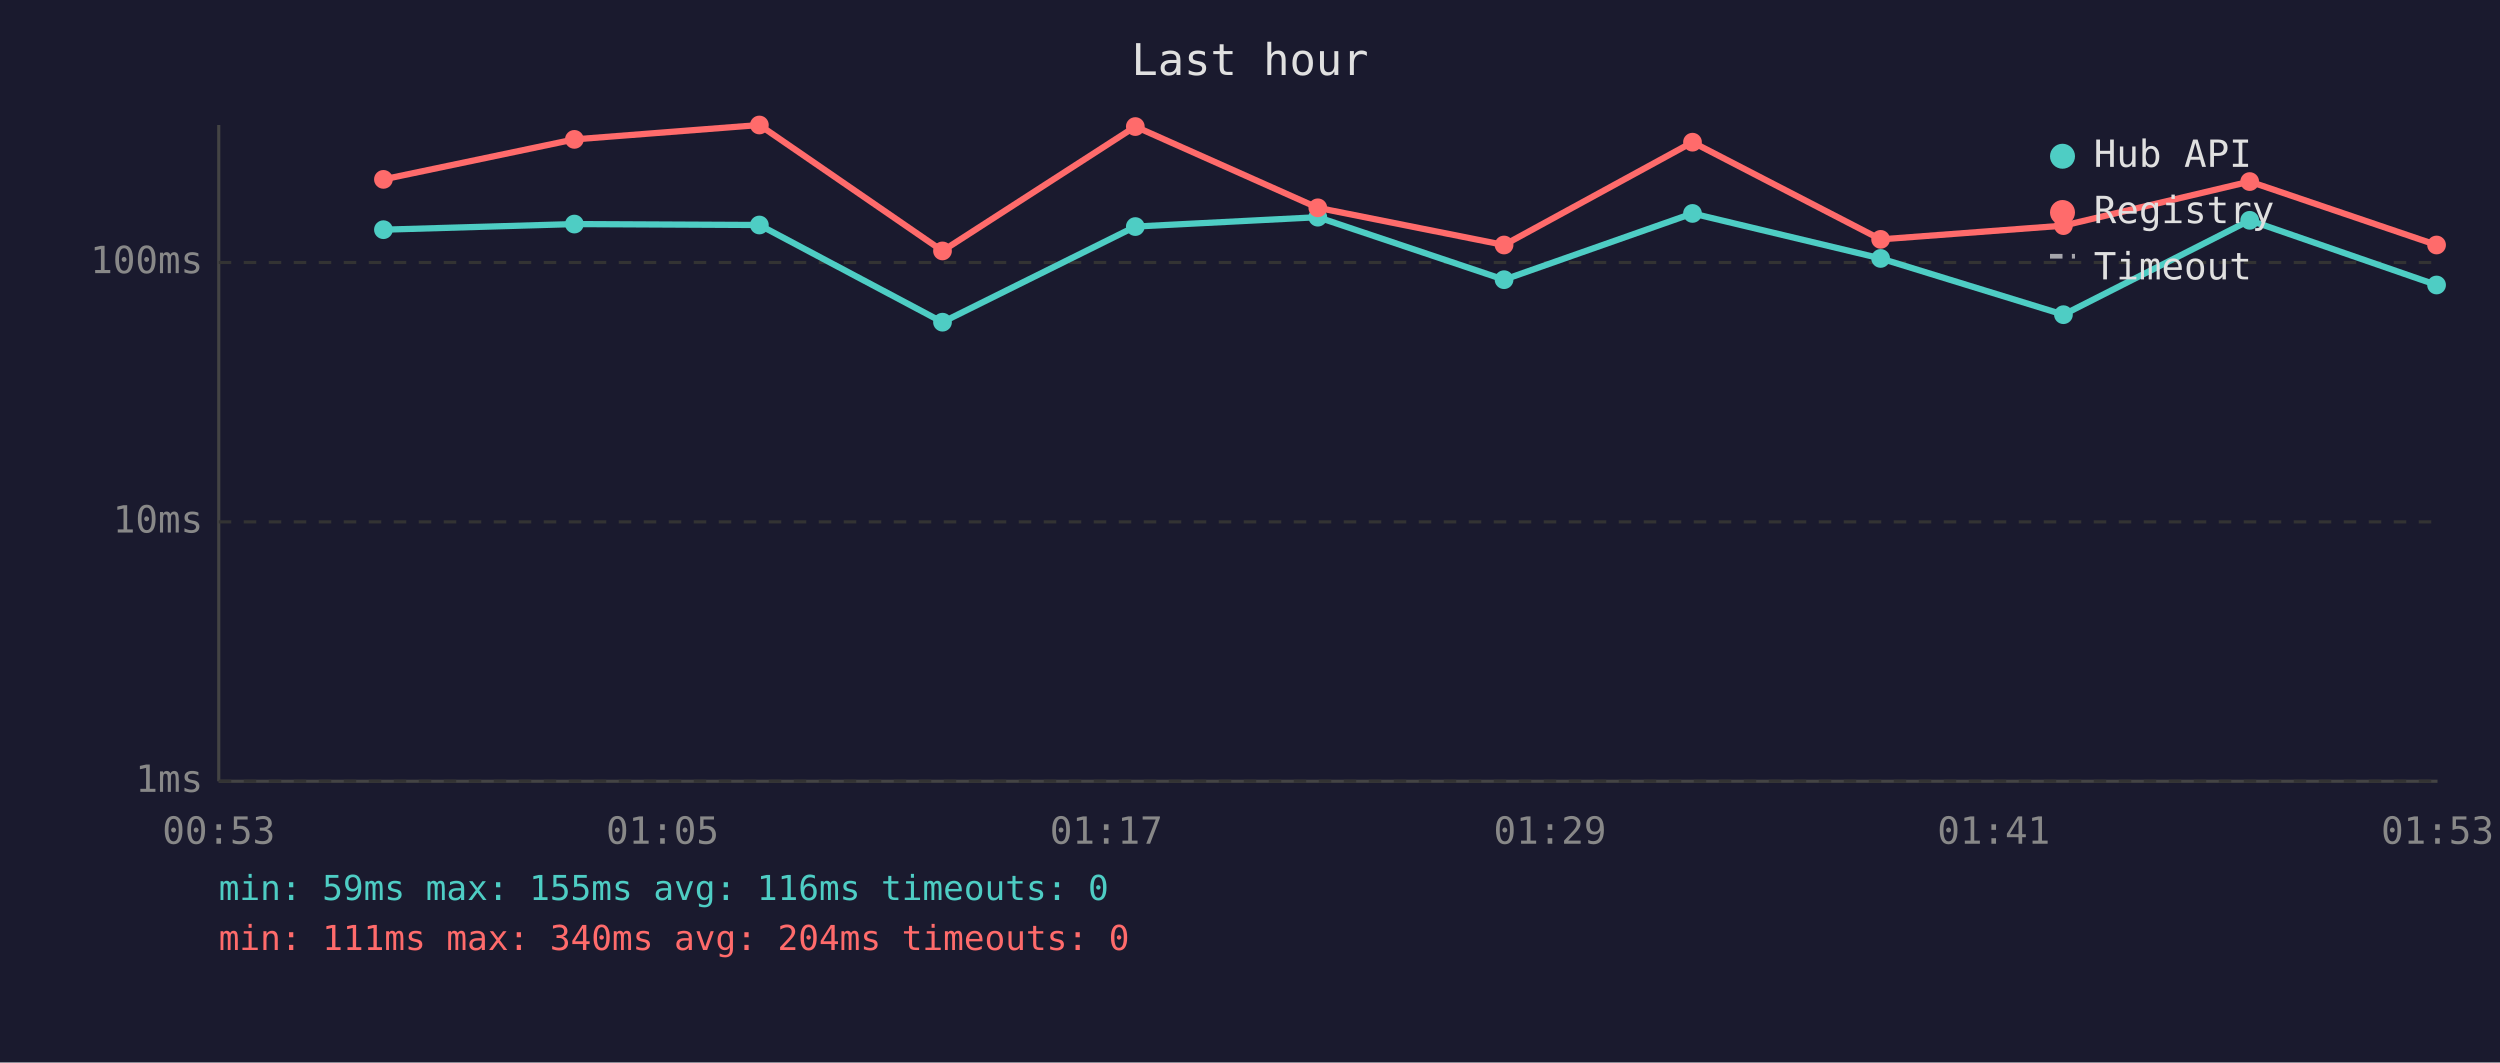
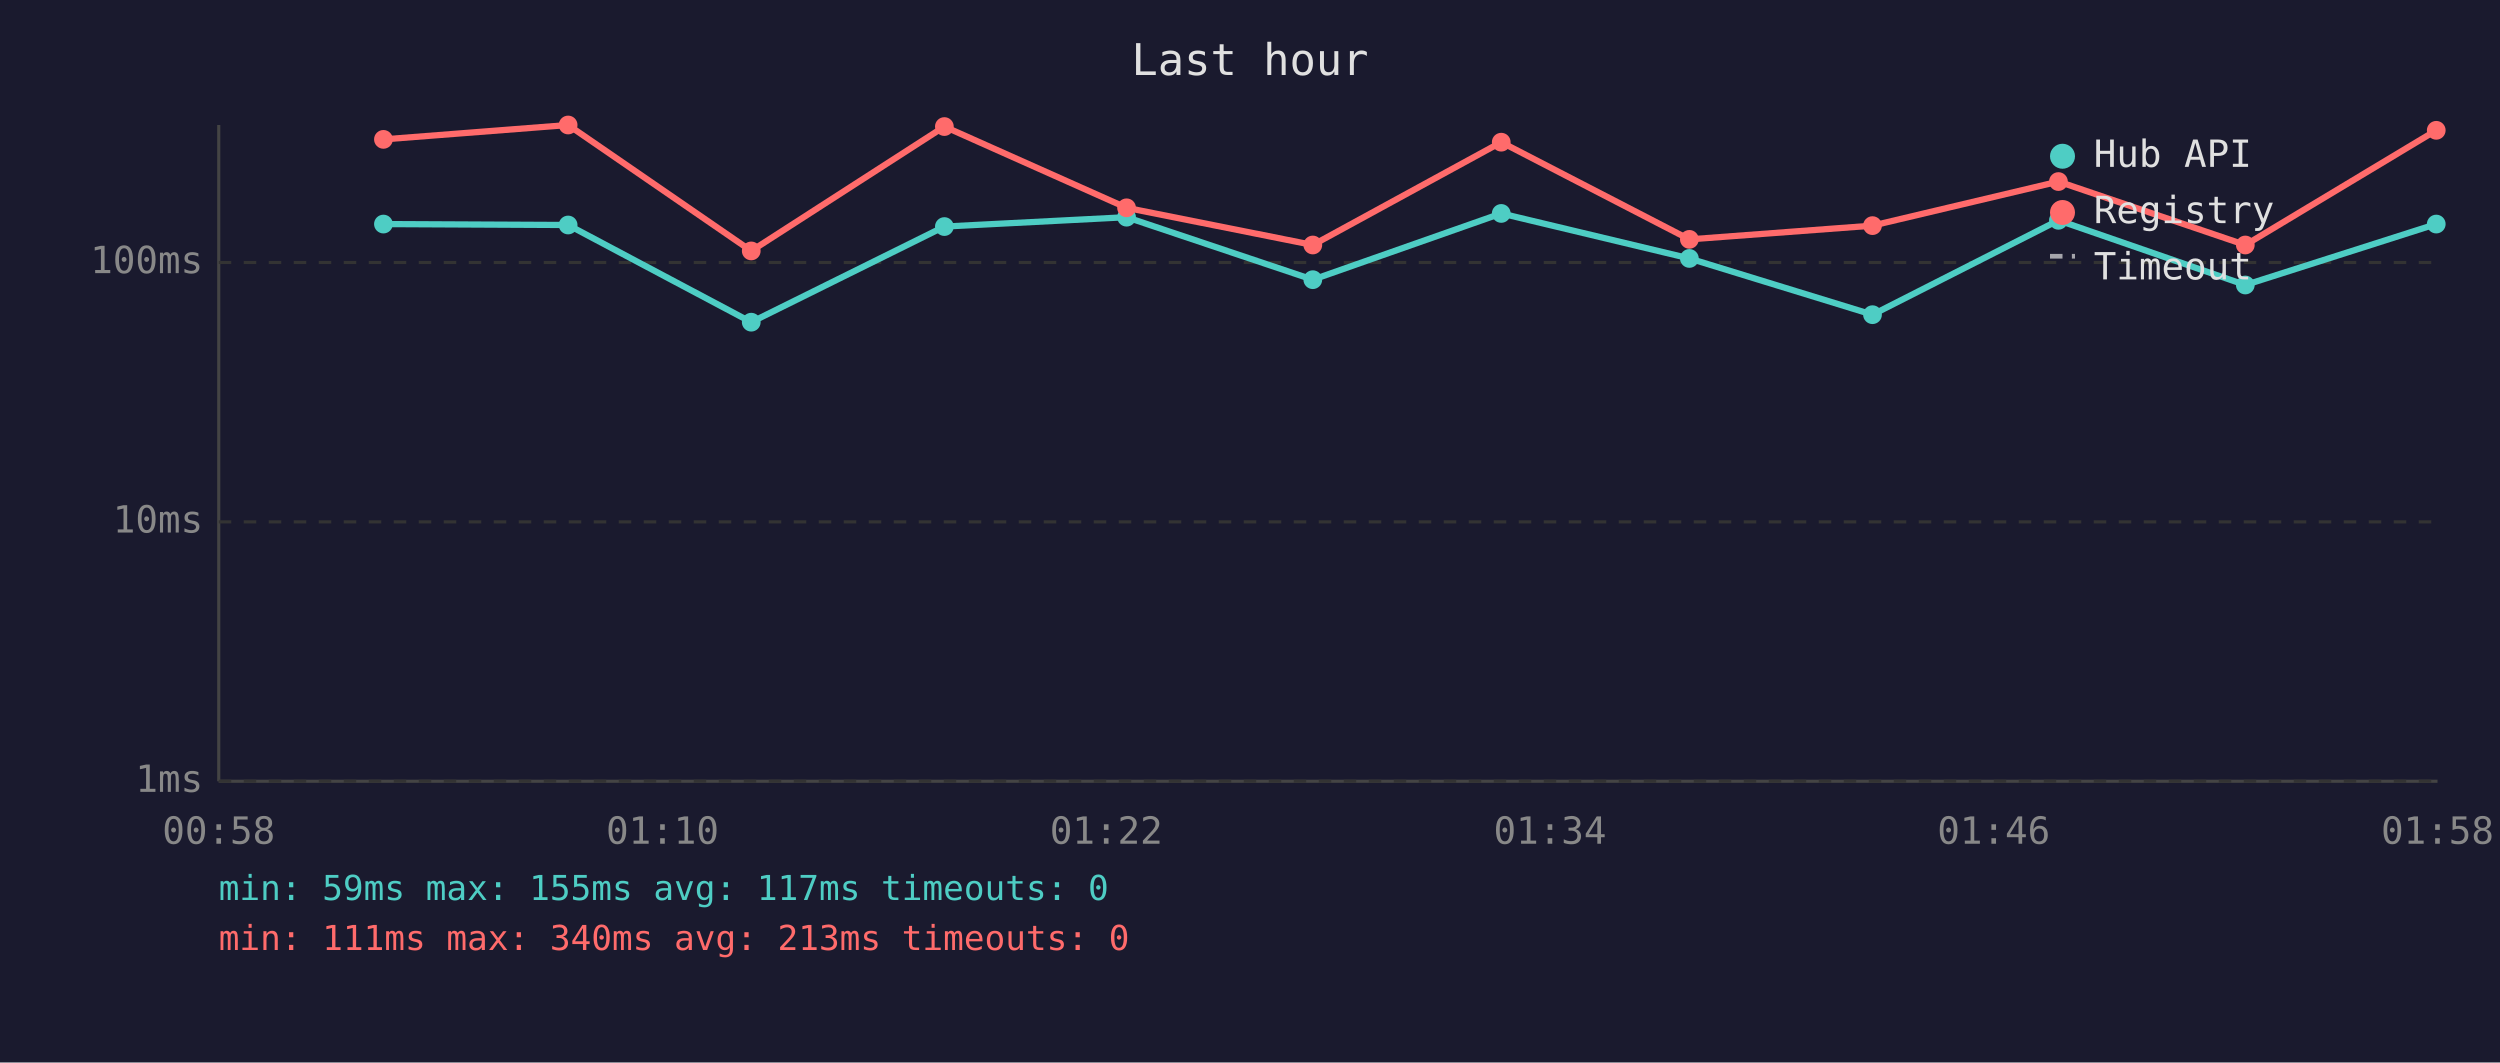
<svg xmlns="http://www.w3.org/2000/svg" viewBox="0 0 800 340" font-family="monospace" font-size="12">
  <rect width="800" height="340" fill="#1a1a2e" />
  <text x="400" y="24" fill="#e0e0e0" font-size="14" text-anchor="middle">Last hour</text>
  <line x1="70" y1="40" x2="70" y2="250" stroke="#444" stroke-width="1" />
  <line x1="70" y1="250" x2="780" y2="250" stroke="#444" stroke-width="1" />
  <line x1="70" y1="250" x2="780" y2="250" stroke="#333" stroke-width="1" stroke-dasharray="4" />
  <text x="65" y="250" fill="#888" text-anchor="end" dominant-baseline="middle">1ms</text>
  <line x1="70" y1="167" x2="780" y2="167" stroke="#333" stroke-width="1" stroke-dasharray="4" />
  <text x="65" y="167" fill="#888" text-anchor="end" dominant-baseline="middle">10ms</text>
  <line x1="70" y1="84" x2="780" y2="84" stroke="#333" stroke-width="1" stroke-dasharray="4" />
  <text x="65" y="84" fill="#888" text-anchor="end" dominant-baseline="middle">100ms</text>
-   <text x="70" y="270" fill="#888" text-anchor="middle">00:53</text>
-   <text x="212" y="270" fill="#888" text-anchor="middle">01:05</text>
-   <text x="354" y="270" fill="#888" text-anchor="middle">01:17</text>
-   <text x="496" y="270" fill="#888" text-anchor="middle">01:29</text>
-   <text x="638" y="270" fill="#888" text-anchor="middle">01:41</text>
-   <text x="780" y="270" fill="#888" text-anchor="middle">01:53</text>
-   <polyline points="122.7,73.5 183.8,71.7 243.0,72.0 301.6,103.1 363.3,72.5 421.7,69.5 481.3,89.5 541.6,68.3 601.8,82.7 660.3,100.7 719.9,70.5 779.7,91.2" fill="none" stroke="#4ecdc4" stroke-width="2" opacity="1" />
-   <circle cx="122.7" cy="73.5" r="3" fill="#4ecdc4" />
-   <circle cx="183.8" cy="71.7" r="3" fill="#4ecdc4" />
-   <circle cx="243.0" cy="72.0" r="3" fill="#4ecdc4" />
-   <circle cx="301.6" cy="103.1" r="3" fill="#4ecdc4" />
-   <circle cx="363.3" cy="72.5" r="3" fill="#4ecdc4" />
-   <circle cx="421.7" cy="69.5" r="3" fill="#4ecdc4" />
-   <circle cx="481.3" cy="89.5" r="3" fill="#4ecdc4" />
-   <circle cx="541.6" cy="68.3" r="3" fill="#4ecdc4" />
-   <circle cx="601.8" cy="82.7" r="3" fill="#4ecdc4" />
-   <circle cx="660.3" cy="100.7" r="3" fill="#4ecdc4" />
-   <circle cx="719.9" cy="70.5" r="3" fill="#4ecdc4" />
-   <circle cx="779.7" cy="91.2" r="3" fill="#4ecdc4" />
-   <polyline points="122.7,57.4 183.8,44.6 243.0,40.0 301.6,80.3 363.3,40.5 421.7,66.5 481.3,78.4 541.6,45.5 601.8,76.6 660.3,72.2 719.9,58.1 779.7,78.4" fill="none" stroke="#ff6b6b" stroke-width="2" opacity="1" />
-   <circle cx="122.7" cy="57.4" r="3" fill="#ff6b6b" />
-   <circle cx="183.8" cy="44.6" r="3" fill="#ff6b6b" />
-   <circle cx="243.0" cy="40.0" r="3" fill="#ff6b6b" />
-   <circle cx="301.6" cy="80.3" r="3" fill="#ff6b6b" />
-   <circle cx="363.3" cy="40.5" r="3" fill="#ff6b6b" />
-   <circle cx="421.7" cy="66.5" r="3" fill="#ff6b6b" />
-   <circle cx="481.3" cy="78.4" r="3" fill="#ff6b6b" />
-   <circle cx="541.6" cy="45.5" r="3" fill="#ff6b6b" />
-   <circle cx="601.8" cy="76.6" r="3" fill="#ff6b6b" />
-   <circle cx="660.3" cy="72.2" r="3" fill="#ff6b6b" />
-   <circle cx="719.9" cy="58.1" r="3" fill="#ff6b6b" />
-   <circle cx="779.7" cy="78.4" r="3" fill="#ff6b6b" />
+   <text x="70" y="270" fill="#888" text-anchor="middle">00:58</text>
+   <text x="212" y="270" fill="#888" text-anchor="middle">01:10</text>
+   <text x="354" y="270" fill="#888" text-anchor="middle">01:22</text>
+   <text x="496" y="270" fill="#888" text-anchor="middle">01:34</text>
+   <text x="638" y="270" fill="#888" text-anchor="middle">01:46</text>
+   <text x="780" y="270" fill="#888" text-anchor="middle">01:58</text>
+   <polyline points="122.7,71.7 181.8,72.0 240.4,103.1 302.2,72.5 360.5,69.5 420.1,89.5 480.4,68.3 540.6,82.7 599.2,100.7 658.7,70.5 718.5,91.2 779.6,71.7" fill="none" stroke="#4ecdc4" stroke-width="2" opacity="1" />
+   <circle cx="122.7" cy="71.7" r="3" fill="#4ecdc4" />
+   <circle cx="181.8" cy="72.0" r="3" fill="#4ecdc4" />
+   <circle cx="240.4" cy="103.1" r="3" fill="#4ecdc4" />
+   <circle cx="302.2" cy="72.5" r="3" fill="#4ecdc4" />
+   <circle cx="360.5" cy="69.5" r="3" fill="#4ecdc4" />
+   <circle cx="420.1" cy="89.5" r="3" fill="#4ecdc4" />
+   <circle cx="480.4" cy="68.3" r="3" fill="#4ecdc4" />
+   <circle cx="540.6" cy="82.7" r="3" fill="#4ecdc4" />
+   <circle cx="599.2" cy="100.7" r="3" fill="#4ecdc4" />
+   <circle cx="658.7" cy="70.5" r="3" fill="#4ecdc4" />
+   <circle cx="718.5" cy="91.2" r="3" fill="#4ecdc4" />
+   <circle cx="779.6" cy="71.7" r="3" fill="#4ecdc4" />
+   <polyline points="122.7,44.6 181.8,40.0 240.4,80.3 302.2,40.5 360.5,66.5 420.1,78.4 480.4,45.5 540.6,76.6 599.2,72.2 658.7,58.1 718.5,78.4 779.6,41.7" fill="none" stroke="#ff6b6b" stroke-width="2" opacity="1" />
+   <circle cx="122.7" cy="44.6" r="3" fill="#ff6b6b" />
+   <circle cx="181.8" cy="40.0" r="3" fill="#ff6b6b" />
+   <circle cx="240.4" cy="80.3" r="3" fill="#ff6b6b" />
+   <circle cx="302.2" cy="40.5" r="3" fill="#ff6b6b" />
+   <circle cx="360.5" cy="66.5" r="3" fill="#ff6b6b" />
+   <circle cx="420.1" cy="78.4" r="3" fill="#ff6b6b" />
+   <circle cx="480.4" cy="45.5" r="3" fill="#ff6b6b" />
+   <circle cx="540.6" cy="76.6" r="3" fill="#ff6b6b" />
+   <circle cx="599.2" cy="72.2" r="3" fill="#ff6b6b" />
+   <circle cx="658.7" cy="58.1" r="3" fill="#ff6b6b" />
+   <circle cx="718.5" cy="78.4" r="3" fill="#ff6b6b" />
+   <circle cx="779.6" cy="41.7" r="3" fill="#ff6b6b" />
  <circle cx="660" cy="50" r="4" fill="#4ecdc4" />
  <text x="670" y="50" fill="#e0e0e0" dominant-baseline="middle">Hub API</text>
  <circle cx="660" cy="68" r="4" fill="#ff6b6b" />
  <text x="670" y="68" fill="#e0e0e0" dominant-baseline="middle">Registry</text>
  <line x1="656" y1="82" x2="664" y2="82" stroke="#e0e0e0" stroke-width="1.5" stroke-dasharray="4,3" opacity="0.7" />
  <text x="670" y="86" fill="#e0e0e0" dominant-baseline="middle">Timeout</text>
-   <text x="70" y="288" fill="#4ecdc4" font-size="11">min: 59ms  max: 155ms  avg: 116ms  timeouts: 0</text>
-   <text x="70" y="304" fill="#ff6b6b" font-size="11">min: 111ms  max: 340ms  avg: 204ms  timeouts: 0</text>
+   <text x="70" y="288" fill="#4ecdc4" font-size="11">min: 59ms  max: 155ms  avg: 117ms  timeouts: 0</text>
+   <text x="70" y="304" fill="#ff6b6b" font-size="11">min: 111ms  max: 340ms  avg: 213ms  timeouts: 0</text>
</svg>
